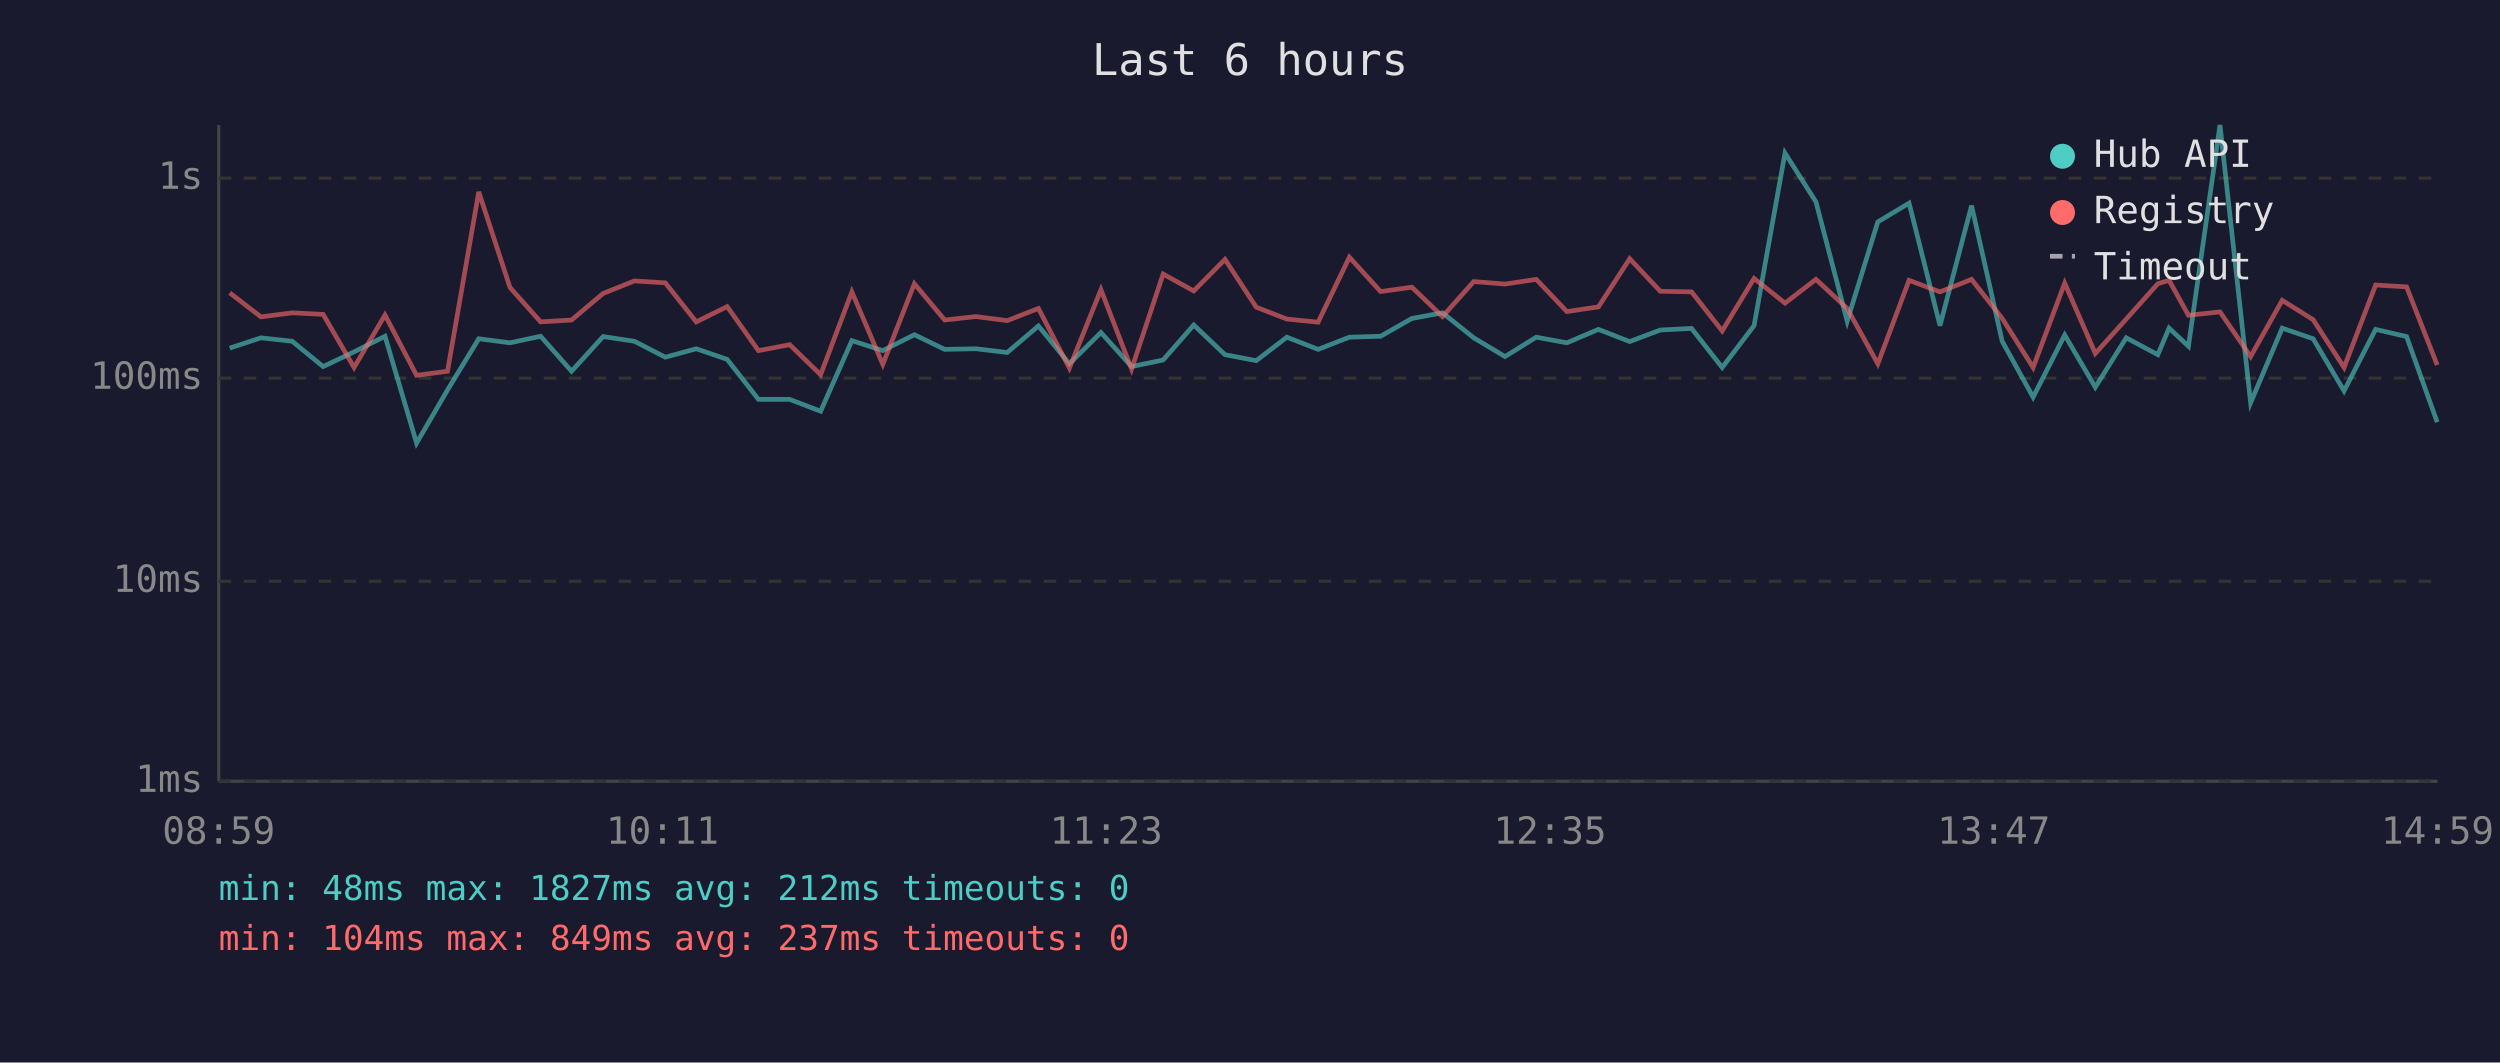
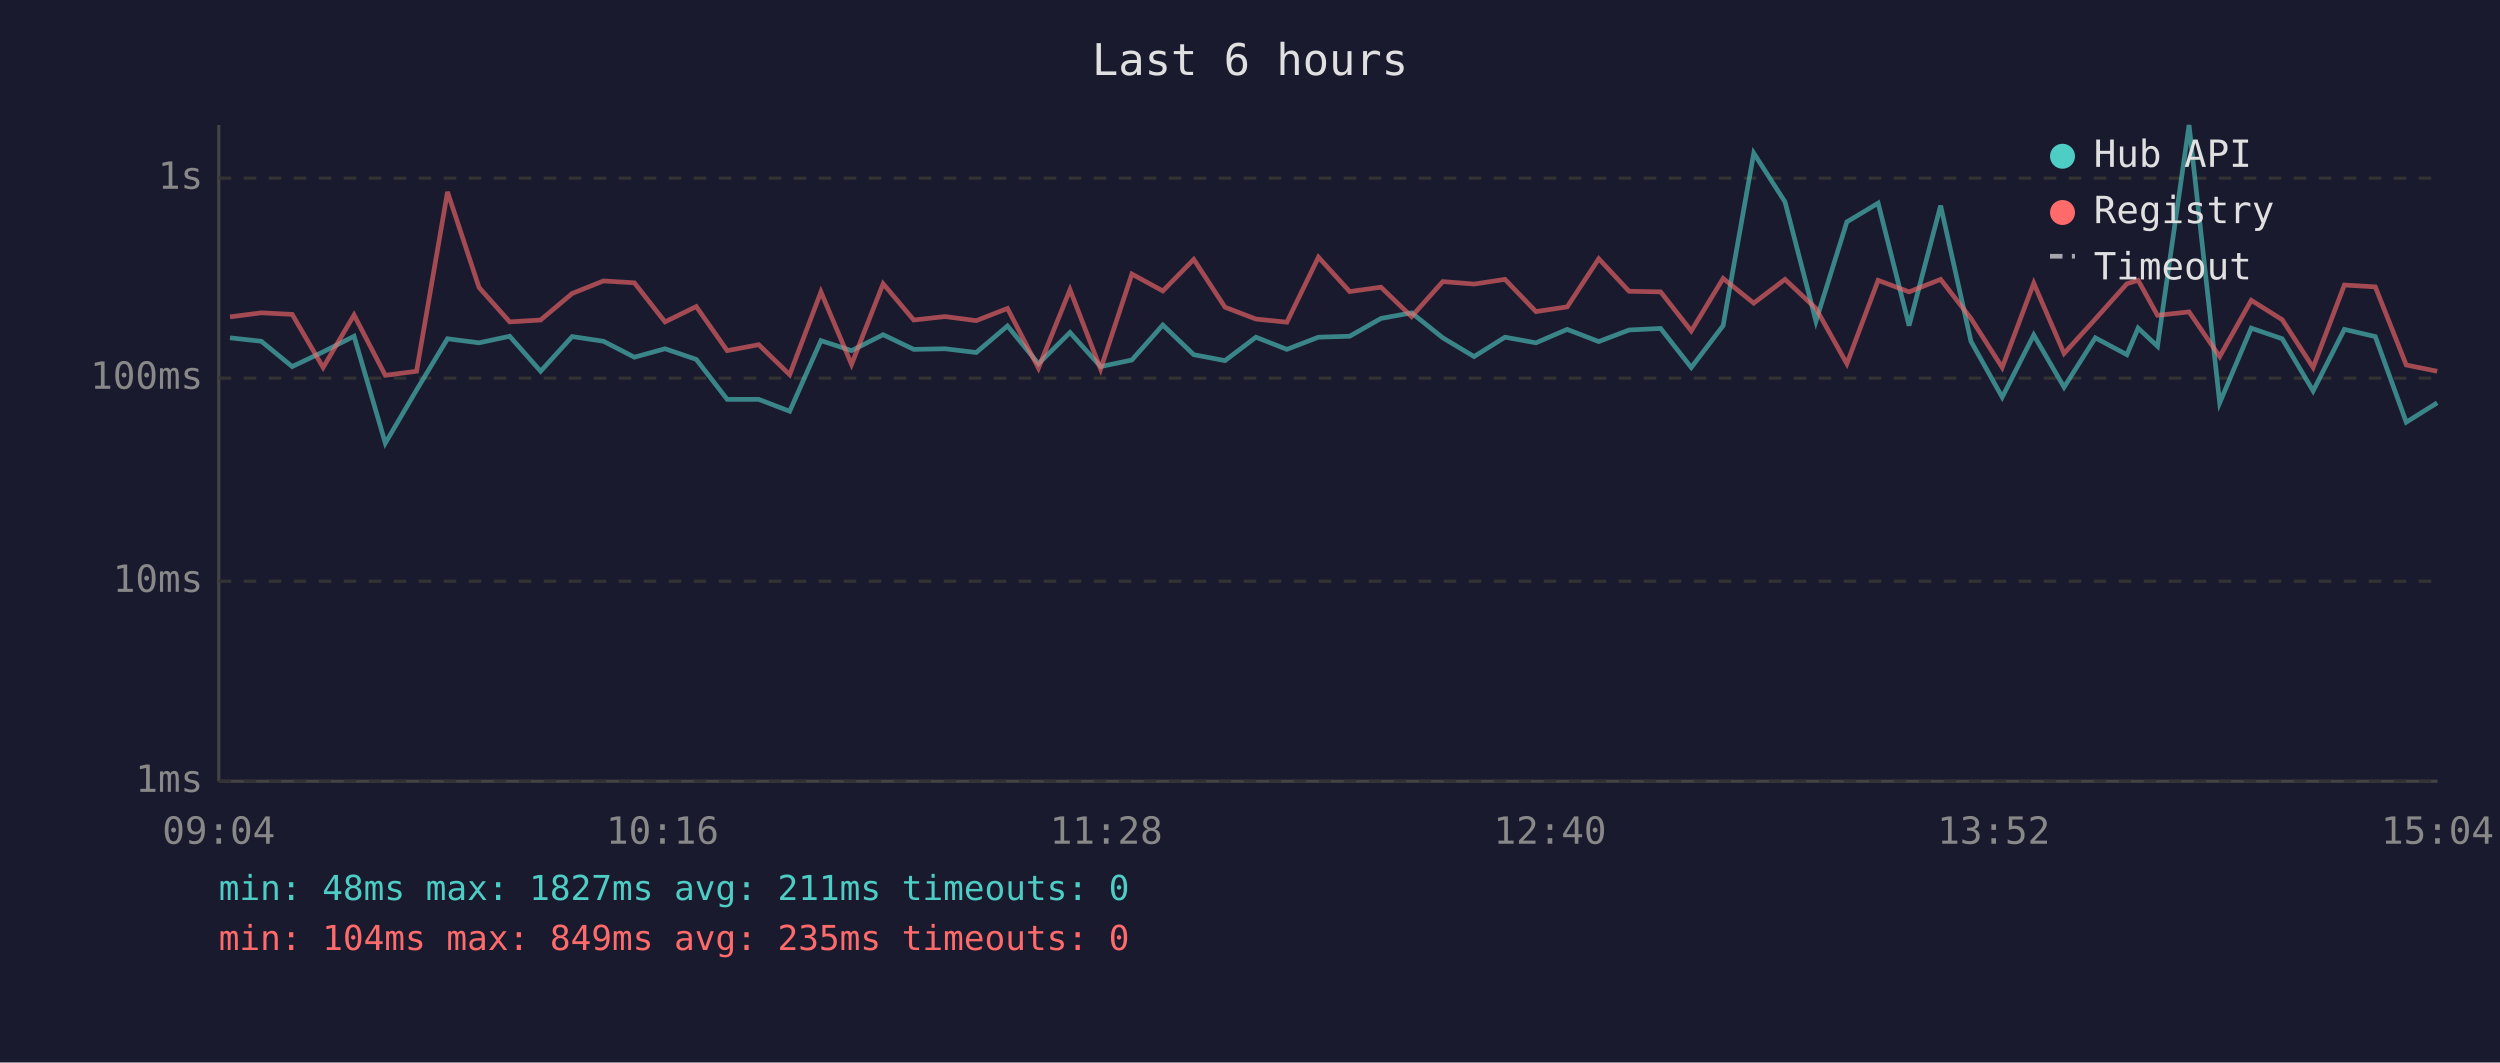
<svg xmlns="http://www.w3.org/2000/svg" viewBox="0 0 800 340" font-family="monospace" font-size="12">
  <rect width="800" height="340" fill="#1a1a2e" />
  <text x="400" y="24" fill="#e0e0e0" font-size="14" text-anchor="middle">Last 6 hours</text>
  <line x1="70" y1="40" x2="70" y2="250" stroke="#444" stroke-width="1" />
  <line x1="70" y1="250" x2="780" y2="250" stroke="#444" stroke-width="1" />
  <line x1="70" y1="250" x2="780" y2="250" stroke="#333" stroke-width="1" stroke-dasharray="4" />
  <text x="65" y="250" fill="#888" text-anchor="end" dominant-baseline="middle">1ms</text>
  <line x1="70" y1="186" x2="780" y2="186" stroke="#333" stroke-width="1" stroke-dasharray="4" />
  <text x="65" y="186" fill="#888" text-anchor="end" dominant-baseline="middle">10ms</text>
  <line x1="70" y1="121" x2="780" y2="121" stroke="#333" stroke-width="1" stroke-dasharray="4" />
  <text x="65" y="121" fill="#888" text-anchor="end" dominant-baseline="middle">100ms</text>
  <line x1="70" y1="57" x2="780" y2="57" stroke="#333" stroke-width="1" stroke-dasharray="4" />
  <text x="65" y="57" fill="#888" text-anchor="end" dominant-baseline="middle">1s</text>
-   <text x="70" y="270" fill="#888" text-anchor="middle">08:59</text>
-   <text x="212" y="270" fill="#888" text-anchor="middle">10:11</text>
-   <text x="354" y="270" fill="#888" text-anchor="middle">11:23</text>
-   <text x="496" y="270" fill="#888" text-anchor="middle">12:35</text>
-   <text x="638" y="270" fill="#888" text-anchor="middle">13:47</text>
-   <text x="780" y="270" fill="#888" text-anchor="middle">14:59</text>
-   <polyline points="73.5,111.4 83.5,108.1 93.5,109.2 103.4,117.3 113.3,112.6 123.2,107.6 133.3,141.8 143.2,124.8 153.2,108.4 163.2,109.7 173.0,107.6 182.9,118.8 193.0,107.7 203.0,109.2 212.9,114.3 222.8,111.6 232.7,115.0 242.7,127.8 252.7,127.8 262.6,131.6 272.6,109.0 282.5,112.2 292.6,107.1 302.3,111.8 312.3,111.6 322.3,112.8 332.3,104.3 342.2,116.4 352.3,106.4 362.1,117.3 372.2,115.2 382.0,104.0 392.0,113.5 402.0,115.4 411.8,107.9 421.8,111.8 431.8,107.9 441.8,107.6 451.8,101.9 461.6,100.1 471.6,108.1 481.6,114.1 491.6,107.9 501.4,109.7 511.5,105.4 521.5,109.3 531.3,105.6 541.3,105.1 551.1,117.6 561.3,104.2 571.2,49.0 581.1,64.6 591.1,102.8 600.9,71.0 610.9,65.0 620.8,104.2 630.9,65.8 640.7,109.2 650.6,127.1 660.7,107.2 670.5,123.9 680.4,108.1 690.5,113.5 694.1,105.0 700.3,110.8 710.4,40.0 720.2,128.9 730.3,105.0 740.2,108.4 750.1,125.1 760.2,105.4 770.1,107.7 779.9,135.1" fill="none" stroke="#4ecdc4" stroke-width="1.5" opacity="0.6" />
-   <polyline points="73.5,93.7 83.5,101.4 93.5,100.1 103.4,100.6 113.3,117.6 123.2,100.8 133.3,120.1 143.2,118.8 153.2,61.4 163.2,92.0 173.0,103.0 182.9,102.4 193.0,93.9 203.0,89.9 212.9,90.5 222.8,103.0 232.7,98.1 242.7,112.2 252.7,110.3 262.6,119.9 272.6,93.4 282.5,116.6 292.6,90.8 302.3,102.4 312.3,101.3 322.3,102.6 332.3,98.7 342.2,117.8 352.3,92.7 362.1,118.1 372.2,87.7 382.0,93.1 392.0,83.0 402.0,98.3 411.8,102.1 421.8,103.1 431.8,82.3 441.8,93.3 451.8,91.9 461.6,101.3 471.6,90.1 481.6,90.9 491.6,89.4 501.4,99.7 511.5,98.2 521.5,82.8 531.3,93.2 541.3,93.4 551.1,105.9 561.3,89.1 571.2,97.0 581.1,89.4 591.1,98.7 600.9,116.4 610.9,89.7 620.8,93.4 630.9,89.4 640.7,101.9 650.6,117.6 660.7,90.6 670.5,113.1 680.4,102.1 690.5,90.8 694.1,89.7 700.3,100.9 710.4,99.8 720.2,114.1 730.3,96.1 740.2,102.3 750.1,117.6 760.2,91.2 770.1,91.8 779.9,116.8" fill="none" stroke="#ff6b6b" stroke-width="1.5" opacity="0.6" />
+   <text x="70" y="270" fill="#888" text-anchor="middle">09:04</text>
+   <text x="212" y="270" fill="#888" text-anchor="middle">10:16</text>
+   <text x="354" y="270" fill="#888" text-anchor="middle">11:28</text>
+   <text x="496" y="270" fill="#888" text-anchor="middle">12:40</text>
+   <text x="638" y="270" fill="#888" text-anchor="middle">13:52</text>
+   <text x="780" y="270" fill="#888" text-anchor="middle">15:04</text>
+   <polyline points="73.6,108.1 83.6,109.2 93.5,117.3 103.4,112.6 113.3,107.6 123.3,141.8 133.3,124.8 143.2,108.4 153.3,109.7 163.1,107.6 173.0,118.8 183.1,107.7 193.1,109.2 203.0,114.3 212.8,111.6 222.8,115.0 232.7,127.8 242.8,127.8 252.7,131.6 262.7,109.0 272.5,112.2 282.6,107.1 292.4,111.8 302.4,111.6 312.4,112.8 322.4,104.3 332.3,116.4 342.4,106.4 352.2,117.3 362.2,115.2 372.1,104.0 382.0,113.5 392.0,115.4 401.9,107.9 411.8,111.8 421.9,107.9 431.9,107.6 441.9,101.9 451.7,100.1 461.7,108.1 471.7,114.1 481.6,107.9 491.5,109.7 501.5,105.4 511.6,109.3 521.3,105.6 531.4,105.1 541.2,117.6 551.4,104.2 561.2,49.0 571.2,64.6 581.1,102.8 591.0,71.0 601.0,65.0 610.9,104.2 621.0,65.8 630.7,109.2 640.7,127.1 650.8,107.2 660.5,123.9 670.5,108.1 680.6,113.5 684.2,105.0 690.4,110.8 700.5,40.0 710.3,128.9 720.4,105.0 730.3,108.4 740.2,125.1 750.2,105.4 760.1,107.7 770.0,135.1 779.9,128.9" fill="none" stroke="#4ecdc4" stroke-width="1.5" opacity="0.6" />
+   <polyline points="73.6,101.4 83.6,100.1 93.5,100.6 103.4,117.6 113.3,100.8 123.3,120.1 133.3,118.8 143.2,61.4 153.3,92.0 163.1,103.0 173.0,102.4 183.1,93.9 193.1,89.9 203.0,90.5 212.8,103.0 222.8,98.1 232.7,112.2 242.8,110.3 252.7,119.9 262.7,93.4 272.5,116.6 282.6,90.8 292.4,102.4 302.4,101.3 312.4,102.6 322.4,98.7 332.3,117.8 342.4,92.7 352.2,118.1 362.2,87.7 372.1,93.1 382.0,83.0 392.0,98.3 401.9,102.1 411.8,103.1 421.9,82.3 431.9,93.3 441.9,91.9 451.7,101.3 461.7,90.1 471.7,90.9 481.6,89.4 491.5,99.7 501.5,98.2 511.6,82.8 521.3,93.2 531.4,93.4 541.2,105.9 551.4,89.1 561.2,97.0 571.2,89.4 581.1,98.7 591.0,116.4 601.0,89.7 610.9,93.4 621.0,89.4 630.7,101.9 640.7,117.6 650.8,90.6 660.5,113.1 670.5,102.1 680.6,90.8 684.2,89.7 690.4,100.9 700.5,99.8 710.3,114.1 720.4,96.1 730.3,102.3 740.2,117.6 750.2,91.2 760.1,91.8 770.0,116.8 779.9,118.8" fill="none" stroke="#ff6b6b" stroke-width="1.5" opacity="0.6" />
  <circle cx="660" cy="50" r="4" fill="#4ecdc4" />
  <text x="670" y="50" fill="#e0e0e0" dominant-baseline="middle">Hub API</text>
  <circle cx="660" cy="68" r="4" fill="#ff6b6b" />
  <text x="670" y="68" fill="#e0e0e0" dominant-baseline="middle">Registry</text>
  <line x1="656" y1="82" x2="664" y2="82" stroke="#e0e0e0" stroke-width="1.5" stroke-dasharray="4,3" opacity="0.7" />
  <text x="670" y="86" fill="#e0e0e0" dominant-baseline="middle">Timeout</text>
-   <text x="70" y="288" fill="#4ecdc4" font-size="11">min: 48ms  max: 1827ms  avg: 212ms  timeouts: 0</text>
-   <text x="70" y="304" fill="#ff6b6b" font-size="11">min: 104ms  max: 849ms  avg: 237ms  timeouts: 0</text>
+   <text x="70" y="288" fill="#4ecdc4" font-size="11">min: 48ms  max: 1827ms  avg: 211ms  timeouts: 0</text>
+   <text x="70" y="304" fill="#ff6b6b" font-size="11">min: 104ms  max: 849ms  avg: 235ms  timeouts: 0</text>
</svg>
